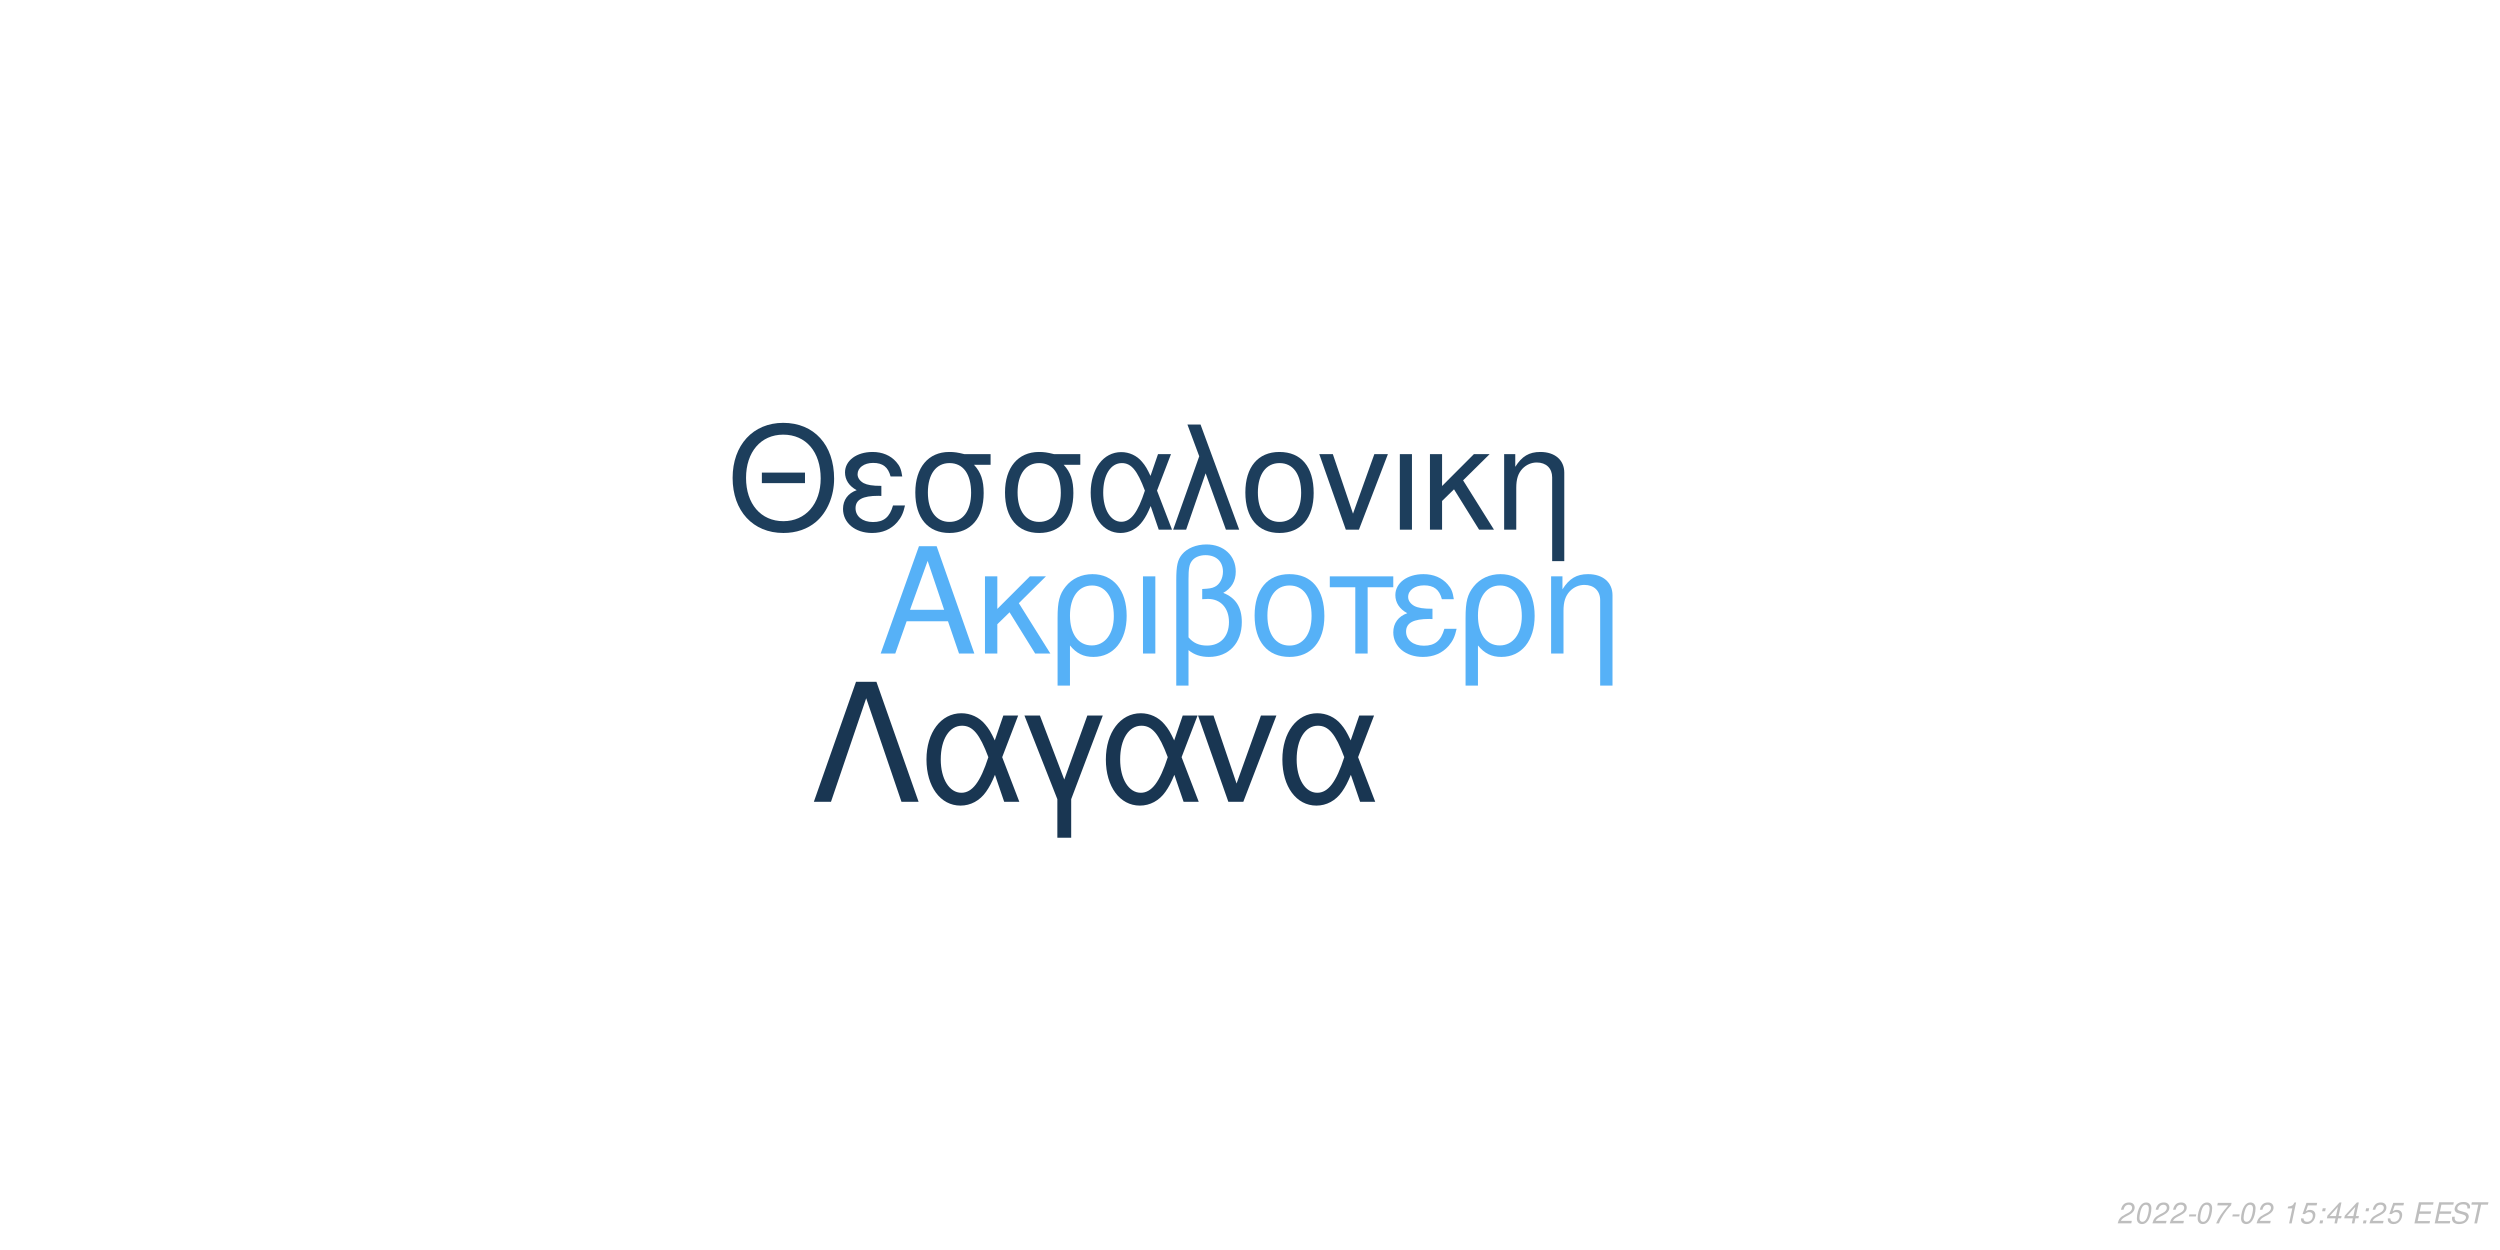
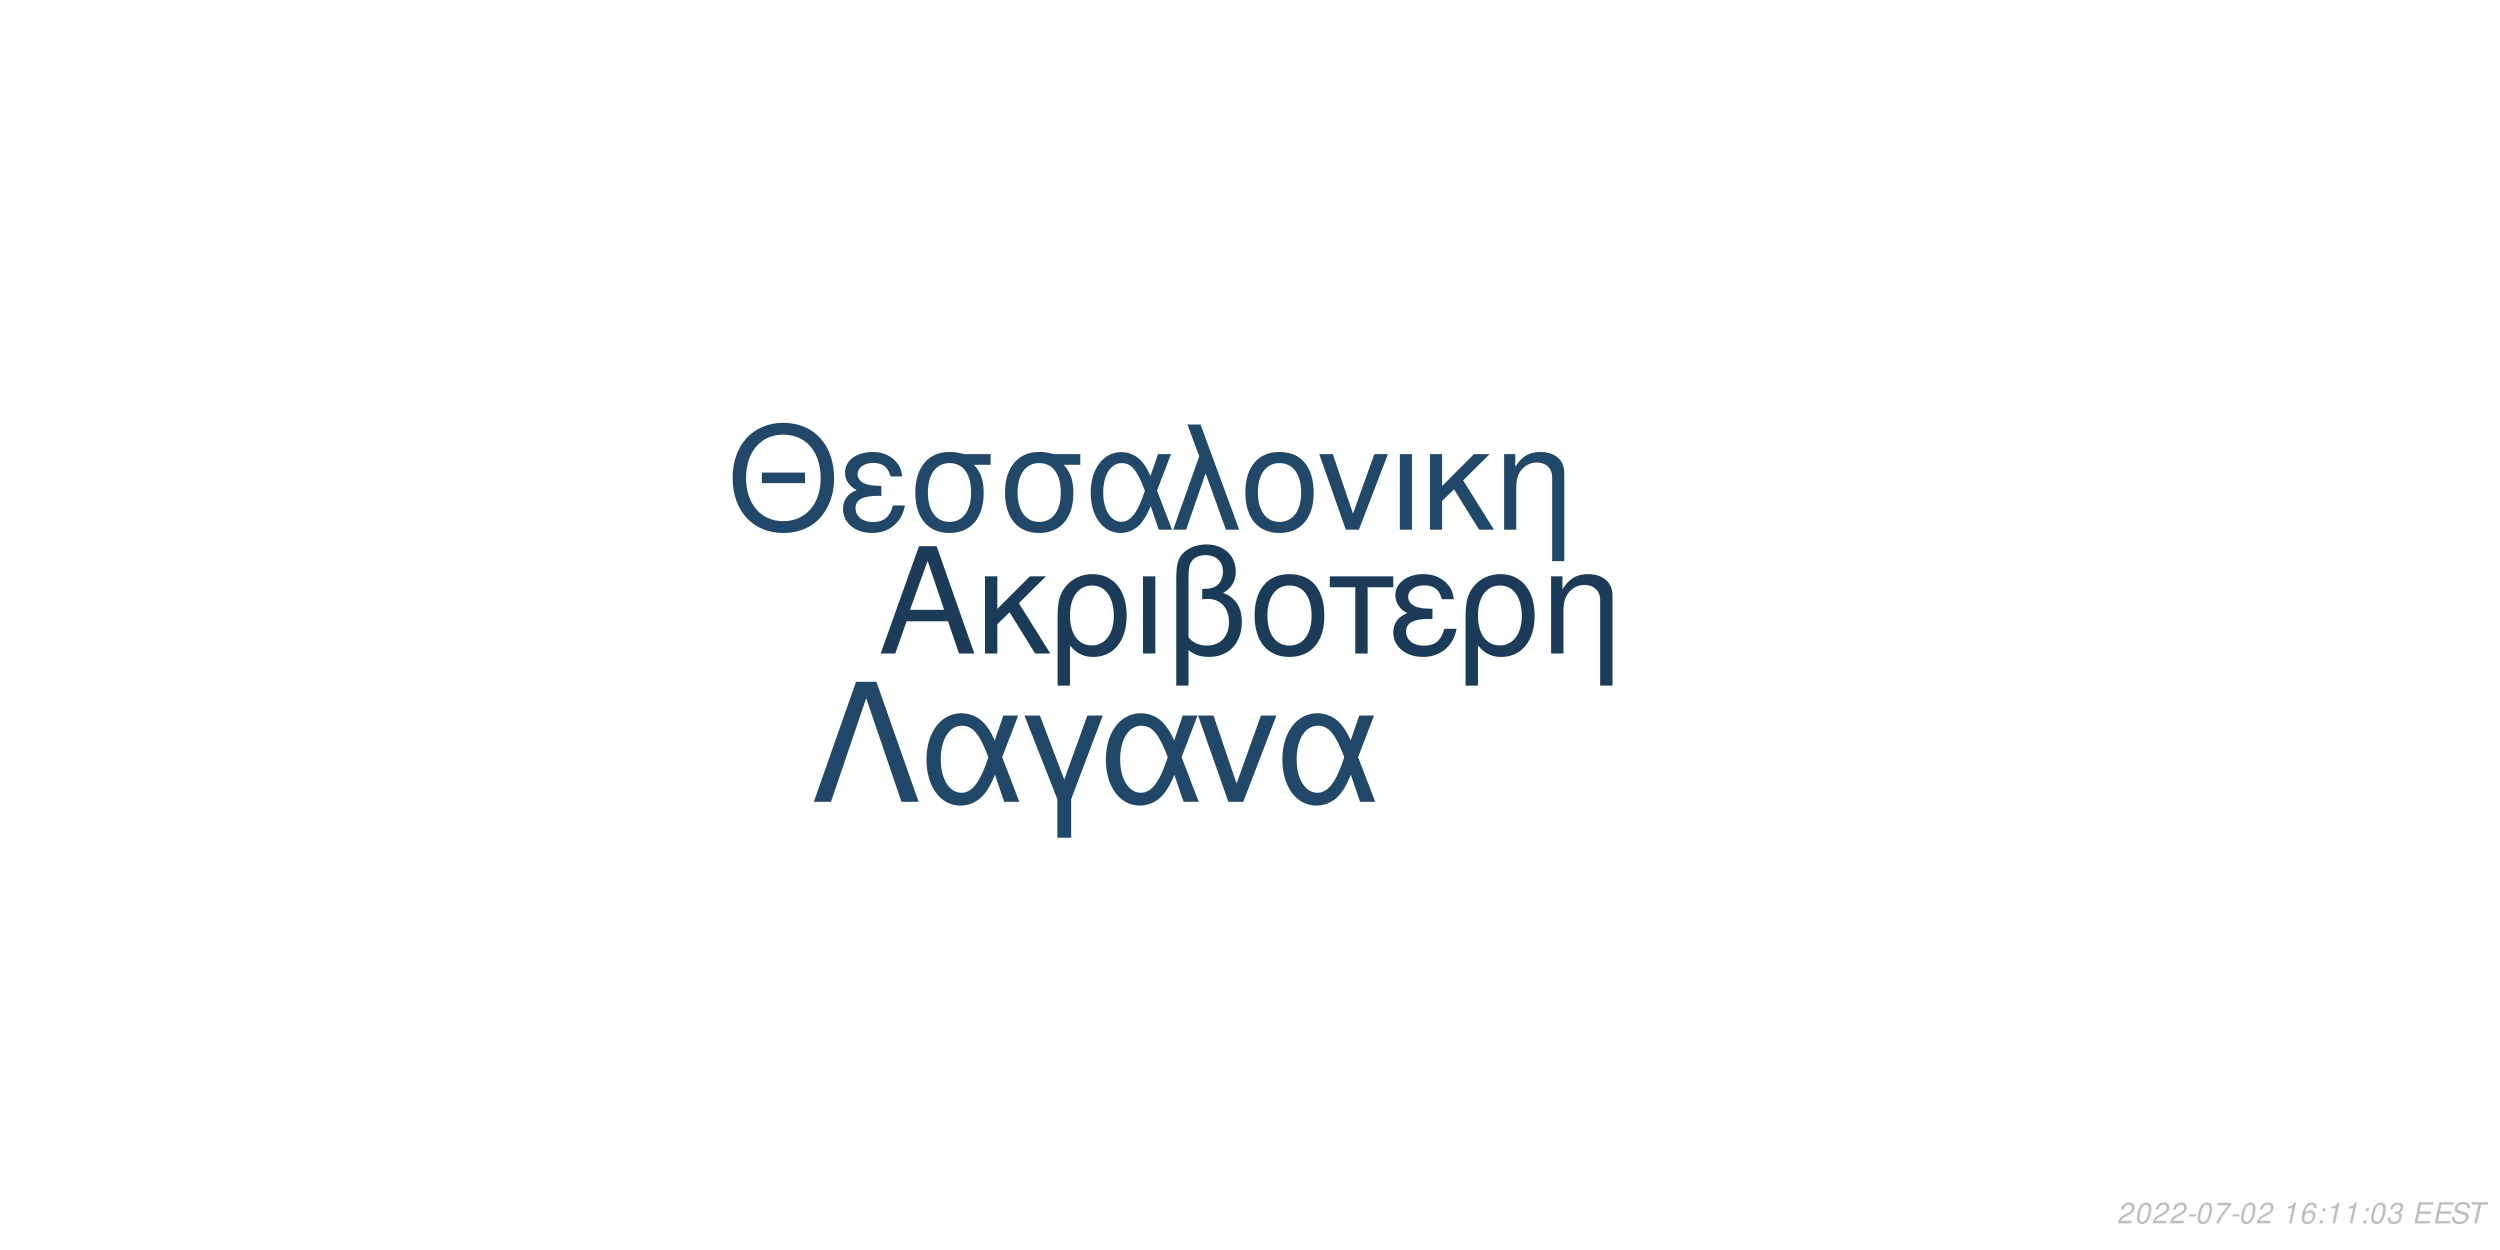
<svg xmlns="http://www.w3.org/2000/svg" xmlns:xlink="http://www.w3.org/1999/xlink" width="864pt" height="432pt" viewBox="0 0 864 432" version="1.1">
  <defs>
    <g>
      <symbol overflow="visible" id="glyph0-0">
        <path style="stroke:none;" d="" />
      </symbol>
      <symbol overflow="visible" id="glyph0-1">
        <path style="stroke:none;" d="M 24.125 -11.141 L 27.938 0 L 33.234 0 L 20.203 -37.094 L 14.094 -37.094 L 0.859 0 L 5.906 0 L 9.828 -11.141 Z M 22.797 -15.109 L 11 -15.109 L 17.094 -32.016 Z M 22.797 -15.109 " />
      </symbol>
      <symbol overflow="visible" id="glyph0-2">
        <path style="stroke:none;" d="M 7.172 -15.422 L 7.172 -26.672 L 2.906 -26.672 L 2.906 0 L 7.172 0 L 7.172 -10.125 L 11.406 -14.25 L 20.25 0 L 25.5 0 L 14.609 -17.406 L 23.969 -26.672 L 18.422 -26.672 Z M 7.172 -15.422 " />
      </symbol>
      <symbol overflow="visible" id="glyph0-3">
        <path style="stroke:none;" d="M 3 11.094 L 7.281 11.094 L 7.281 -2.797 C 9.516 -0.047 11.953 1.172 15.375 1.172 C 22.344 1.172 26.875 -4.422 26.875 -13.031 C 26.875 -21.891 22.297 -27.438 15.062 -27.438 C 11.297 -27.438 7.984 -25.906 5.797 -23.156 C 3.672 -20.516 3 -17.969 3 -12.359 Z M 14.906 -23.516 C 19.547 -23.516 22.438 -19.438 22.438 -12.922 C 22.438 -6.812 19.391 -2.797 14.812 -2.797 C 10.172 -2.797 7.281 -6.766 7.281 -13.125 C 7.281 -19.484 10.234 -23.516 14.906 -23.516 Z M 14.906 -23.516 " />
      </symbol>
      <symbol overflow="visible" id="glyph0-4">
        <path style="stroke:none;" d="M 3.516 0 L 7.781 0 L 7.781 -26.672 L 3.516 -26.672 Z M 3.516 0 " />
      </symbol>
      <symbol overflow="visible" id="glyph0-5">
        <path style="stroke:none;" d="M 4.016 11.094 L 8.25 11.094 L 8.25 -1.172 C 10.172 0.406 12.422 1.172 15.312 1.172 C 22.188 1.172 26.672 -3.609 26.672 -10.891 C 26.672 -15.984 24.578 -19.234 20.25 -20.969 C 23.109 -22.547 24.578 -25.031 24.578 -28.344 C 24.578 -33.844 20.406 -37.703 14.453 -37.703 C 10.938 -37.703 7.734 -36.391 6 -34.25 C 4.484 -32.422 4.016 -30.328 4.016 -25.391 Z M 8.25 -25.656 C 8.25 -29.359 8.5 -30.844 9.469 -32.062 C 10.375 -33.281 12.156 -34 14.094 -34 C 17.812 -34 20.156 -31.812 20.156 -28.297 C 20.156 -25.953 18.984 -23.812 17.297 -23.047 C 16.281 -22.547 15.469 -22.438 12.984 -22.297 L 12.984 -18.781 C 13.734 -18.828 14.344 -18.875 14.969 -18.875 C 19.344 -18.875 22.234 -15.719 22.234 -10.891 C 22.234 -5.906 19.281 -2.75 14.656 -2.75 C 11.953 -2.75 9.922 -3.609 8.25 -5.594 Z M 8.25 -25.656 " />
      </symbol>
      <symbol overflow="visible" id="glyph0-6">
        <path style="stroke:none;" d="M 14.094 -27.438 C 6.562 -27.438 2.094 -22.094 2.094 -13.125 C 2.094 -4.125 6.562 1.172 14.141 1.172 C 21.672 1.172 26.203 -4.172 26.203 -12.922 C 26.203 -22.188 21.828 -27.438 14.094 -27.438 Z M 14.141 -23.516 C 18.938 -23.516 21.781 -19.594 21.781 -12.984 C 21.781 -6.672 18.828 -2.75 14.141 -2.75 C 9.422 -2.75 6.516 -6.672 6.516 -13.125 C 6.516 -19.594 9.422 -23.516 14.141 -23.516 Z M 14.141 -23.516 " />
      </symbol>
      <symbol overflow="visible" id="glyph0-7">
        <path style="stroke:none;" d="M 7.891 0 L 12.156 0 L 12.156 -22.906 L 21.016 -22.906 L 21.016 -26.672 L -0.922 -26.672 L -0.922 -22.906 L 7.891 -22.906 Z M 7.891 0 " />
      </symbol>
      <symbol overflow="visible" id="glyph0-8">
        <path style="stroke:none;" d="M 14.562 -15.469 C 11.344 -15.469 9.562 -15.781 8.297 -16.438 C 6.922 -17.203 6.156 -18.328 6.156 -19.547 C 6.156 -21.891 8.453 -23.562 11.656 -23.562 C 15.062 -23.562 16.953 -22.094 17.812 -18.781 L 21.938 -18.781 C 21.578 -21.266 21.062 -22.5 19.797 -23.922 C 17.812 -26.203 14.906 -27.438 11.453 -27.438 C 5.797 -27.438 1.734 -24.375 1.734 -20.203 C 1.734 -17.609 3.156 -15.375 5.859 -13.938 C 2.797 -12.875 1.016 -10.484 1.016 -7.328 C 1.016 -2.391 5.297 1.172 11.25 1.172 C 14.969 1.172 17.906 -0.109 20.156 -2.641 C 21.578 -4.328 22.297 -5.797 22.906 -8.547 L 18.672 -8.547 C 17.5 -4.422 15.422 -2.703 11.609 -2.703 C 7.938 -2.703 5.438 -4.688 5.438 -7.578 C 5.438 -10.578 7.938 -11.953 13.484 -11.953 C 13.641 -11.953 14.094 -11.953 14.562 -11.906 Z M 14.562 -15.469 " />
      </symbol>
      <symbol overflow="visible" id="glyph0-9">
        <path style="stroke:none;" d="M 3.562 -26.672 L 3.562 0 L 7.844 0 L 7.844 -14.703 C 7.844 -17.906 8.5 -19.891 10.031 -21.531 C 11.406 -22.953 13.188 -23.719 15.062 -23.719 C 18.375 -23.719 20.516 -21.672 20.516 -18.469 L 20.516 11.094 L 24.781 11.094 L 24.781 -20.156 C 24.781 -24.578 21.469 -27.438 16.328 -27.438 C 12.359 -27.438 9.828 -25.906 7.484 -22.188 L 7.484 -26.672 Z M 3.562 -26.672 " />
      </symbol>
      <symbol overflow="visible" id="glyph1-0">
        <path style="stroke:none;" d="" />
      </symbol>
      <symbol overflow="visible" id="glyph1-1">
        <path style="stroke:none;" d="M 26.859 -19.734 L 11.953 -19.734 L 11.953 -16.094 L 26.859 -16.094 Z M 19.328 -36.922 C 8.922 -36.922 1.844 -29.25 1.844 -17.891 C 1.844 -6.484 8.875 1.141 19.391 1.141 C 23.812 1.141 27.703 -0.203 30.641 -2.688 C 34.578 -6.031 36.922 -11.656 36.922 -17.594 C 36.922 -29.297 30 -36.922 19.328 -36.922 Z M 19.328 -32.844 C 27.203 -32.844 32.281 -26.906 32.281 -17.688 C 32.281 -8.922 27.062 -2.938 19.391 -2.938 C 11.609 -2.938 6.484 -8.922 6.484 -17.891 C 6.484 -26.859 11.609 -32.844 19.328 -32.844 Z M 19.328 -32.844 " />
      </symbol>
      <symbol overflow="visible" id="glyph1-2">
        <path style="stroke:none;" d="M 14.25 -15.141 C 11.109 -15.141 9.375 -15.453 8.125 -16.094 C 6.781 -16.844 6.031 -17.938 6.031 -19.141 C 6.031 -21.422 8.266 -23.078 11.406 -23.078 C 14.75 -23.078 16.594 -21.625 17.438 -18.391 L 21.469 -18.391 C 21.125 -20.828 20.625 -22.031 19.391 -23.422 C 17.438 -25.656 14.594 -26.859 11.219 -26.859 C 5.688 -26.859 1.688 -23.875 1.688 -19.781 C 1.688 -17.234 3.094 -15.047 5.734 -13.656 C 2.734 -12.609 1 -10.266 1 -7.172 C 1 -2.344 5.188 1.141 11.016 1.141 C 14.656 1.141 17.547 -0.094 19.734 -2.594 C 21.125 -4.234 21.828 -5.688 22.422 -8.375 L 18.281 -8.375 C 17.141 -4.328 15.094 -2.641 11.359 -2.641 C 7.766 -2.641 5.328 -4.578 5.328 -7.422 C 5.328 -10.359 7.766 -11.703 13.203 -11.703 C 13.359 -11.703 13.797 -11.703 14.25 -11.656 Z M 14.25 -15.141 " />
      </symbol>
      <symbol overflow="visible" id="glyph1-3">
        <path style="stroke:none;" d="M 29 -26.109 L 19.938 -26.109 C 17.594 -26.703 16.438 -26.859 14.703 -26.859 C 7.469 -26.859 2.984 -21.469 2.984 -12.859 C 2.984 -4.031 7.375 1.141 14.797 1.141 C 22.172 1.141 26.609 -4.078 26.609 -12.656 C 26.609 -17.047 25.656 -19.828 23.266 -22.422 L 29 -22.422 Z M 14.797 -23.016 C 19.531 -23.016 22.266 -19.234 22.266 -12.75 C 22.266 -6.531 19.438 -2.688 14.797 -2.688 C 10.172 -2.688 7.328 -6.531 7.328 -12.859 C 7.328 -19.188 10.172 -23.016 14.797 -23.016 Z M 14.797 -23.016 " />
      </symbol>
      <symbol overflow="visible" id="glyph1-4">
        <path style="stroke:none;" d="M 29.344 -26.109 L 24.859 -26.109 L 22.266 -18.578 C 21.125 -21.031 20.484 -22.125 19.328 -23.469 C 17.547 -25.609 14.906 -26.812 12.156 -26.812 C 5.984 -26.812 1.594 -20.984 1.594 -12.812 C 1.594 -4.578 5.828 1.141 11.906 1.141 C 14.953 1.141 17.734 -0.344 19.625 -3.047 C 20.672 -4.531 21.281 -5.688 22.328 -8.172 L 25.109 0 L 29.703 0 L 24.516 -13.5 Z M 20.328 -13.5 C 17.891 -5.922 15.453 -2.734 12.156 -2.734 C 8.516 -2.734 5.922 -6.922 5.922 -12.812 C 5.922 -18.938 8.516 -23.016 12.359 -23.016 C 15.594 -23.016 17.688 -20.531 20.328 -13.5 Z M 20.328 -13.5 " />
      </symbol>
      <symbol overflow="visible" id="glyph1-5">
        <path style="stroke:none;" d="M 1.094 0 L 5.578 0 L 12.312 -19.484 L 19.328 0 L 23.922 0 L 10.562 -36.328 L 6.031 -36.328 L 10.109 -25.359 Z M 1.094 0 " />
      </symbol>
      <symbol overflow="visible" id="glyph1-6">
        <path style="stroke:none;" d="M 13.797 -26.859 C 6.422 -26.859 2.047 -21.625 2.047 -12.859 C 2.047 -4.031 6.422 1.141 13.859 1.141 C 21.234 1.141 25.656 -4.078 25.656 -12.656 C 25.656 -21.719 21.375 -26.859 13.797 -26.859 Z M 13.859 -23.016 C 18.531 -23.016 21.328 -19.188 21.328 -12.703 C 21.328 -6.531 18.438 -2.688 13.859 -2.688 C 9.219 -2.688 6.375 -6.531 6.375 -12.859 C 6.375 -19.188 9.219 -23.016 13.859 -23.016 Z M 13.859 -23.016 " />
      </symbol>
      <symbol overflow="visible" id="glyph1-7">
        <path style="stroke:none;" d="M 14.297 0 L 24.312 -26.109 L 19.625 -26.109 L 12.25 -5.531 L 5.281 -26.109 L 0.594 -26.109 L 9.766 0 Z M 14.297 0 " />
      </symbol>
      <symbol overflow="visible" id="glyph1-8">
        <path style="stroke:none;" d="M 3.438 0 L 7.625 0 L 7.625 -26.109 L 3.438 -26.109 Z M 3.438 0 " />
      </symbol>
      <symbol overflow="visible" id="glyph1-9">
        <path style="stroke:none;" d="M 7.031 -15.094 L 7.031 -26.109 L 2.844 -26.109 L 2.844 0 L 7.031 0 L 7.031 -9.922 L 11.156 -13.953 L 19.828 0 L 24.969 0 L 14.297 -17.047 L 23.469 -26.109 L 18.031 -26.109 Z M 7.031 -15.094 " />
      </symbol>
      <symbol overflow="visible" id="glyph1-10">
        <path style="stroke:none;" d="M 3.484 -26.109 L 3.484 0 L 7.672 0 L 7.672 -14.406 C 7.672 -17.547 8.328 -19.484 9.812 -21.078 C 11.156 -22.469 12.906 -23.219 14.75 -23.219 C 17.984 -23.219 20.078 -21.234 20.078 -18.094 L 20.078 10.859 L 24.266 10.859 L 24.266 -19.734 C 24.266 -24.062 21.031 -26.859 16 -26.859 C 12.109 -26.859 9.609 -25.359 7.328 -21.719 L 7.328 -26.109 Z M 3.484 -26.109 " />
      </symbol>
      <symbol overflow="visible" id="glyph2-0">
        <path style="stroke:none;" d="" />
      </symbol>
      <symbol overflow="visible" id="glyph2-1">
        <path style="stroke:none;" d="M 22.531 -41.484 L 15.484 -41.484 L 0.906 0 L 6.828 0 L 19 -35.797 L 31.188 0 L 37.109 0 Z M 22.531 -41.484 " />
      </symbol>
      <symbol overflow="visible" id="glyph2-2">
        <path style="stroke:none;" d="M 33.516 -29.812 L 28.391 -29.812 L 25.438 -21.219 C 24.125 -24.016 23.391 -25.266 22.078 -26.797 C 20.031 -29.25 17.016 -30.609 13.891 -30.609 C 6.828 -30.609 1.828 -23.953 1.828 -14.625 C 1.828 -5.234 6.656 1.312 13.594 1.312 C 17.078 1.312 20.266 -0.391 22.422 -3.469 C 23.609 -5.172 24.297 -6.484 25.5 -9.328 L 28.688 0 L 33.922 0 L 28 -15.422 Z M 23.219 -15.422 C 20.422 -6.766 17.641 -3.125 13.891 -3.125 C 9.734 -3.125 6.766 -7.906 6.766 -14.625 C 6.766 -21.625 9.734 -26.297 14.109 -26.297 C 17.812 -26.297 20.203 -23.453 23.219 -15.422 Z M 23.219 -15.422 " />
      </symbol>
      <symbol overflow="visible" id="glyph2-3">
        <path style="stroke:none;" d="M 12.062 12.406 L 16.844 12.406 L 16.844 -0.906 L 27.766 -29.812 L 22.422 -29.812 L 14.453 -7.688 L 6.031 -29.812 L 0.688 -29.812 L 12.062 -0.906 Z M 12.062 12.406 " />
      </symbol>
      <symbol overflow="visible" id="glyph2-4">
        <path style="stroke:none;" d="M 16.328 0 L 27.766 -29.812 L 22.422 -29.812 L 14 -6.312 L 6.031 -29.812 L 0.688 -29.812 L 11.156 0 Z M 16.328 0 " />
      </symbol>
      <symbol overflow="visible" id="glyph3-0">
        <path style="stroke:none;" d="" />
      </symbol>
      <symbol overflow="visible" id="glyph3-1">
        <path style="stroke:none;" d="M 5.234 -0.875 L 1.469 -0.875 C 1.641 -1.375 2.203 -1.891 3.109 -2.344 L 4.234 -2.938 C 5.562 -3.625 6.219 -4.469 6.219 -5.484 C 6.219 -5.938 6.062 -6.359 5.797 -6.656 C 5.469 -7.047 4.984 -7.234 4.312 -7.234 C 2.766 -7.234 1.891 -6.453 1.484 -4.734 L 2.375 -4.734 C 2.484 -5.188 2.609 -5.484 2.797 -5.75 C 3.094 -6.203 3.609 -6.453 4.188 -6.453 C 4.891 -6.453 5.344 -6.031 5.344 -5.375 C 5.344 -4.703 4.859 -4.094 4.016 -3.656 L 2.984 -3.125 C 1.234 -2.188 0.797 -1.656 0.344 -0.016 L 5.047 -0.016 Z M 5.234 -0.875 " />
      </symbol>
      <symbol overflow="visible" id="glyph3-2">
        <path style="stroke:none;" d="M 4.203 -7.234 C 3.375 -7.234 2.688 -6.812 2.125 -5.984 C 1.484 -5.047 0.984 -3.188 0.984 -1.734 C 0.984 -1.109 1.172 -0.562 1.484 -0.266 C 1.797 0.047 2.281 0.234 2.766 0.234 C 3.625 0.234 4.281 -0.156 4.859 -1.016 C 5.516 -1.953 6 -3.797 6 -5.266 C 6 -6.5 5.328 -7.234 4.203 -7.234 Z M 4.094 -6.453 C 4.734 -6.453 5.125 -5.984 5.125 -5.156 C 5.125 -4.203 4.781 -2.625 4.406 -1.812 C 3.984 -0.938 3.516 -0.547 2.875 -0.547 C 2.25 -0.547 1.875 -1.031 1.875 -1.828 C 1.875 -2.797 2.203 -4.344 2.594 -5.203 C 2.984 -6.047 3.453 -6.453 4.094 -6.453 Z M 4.094 -6.453 " />
      </symbol>
      <symbol overflow="visible" id="glyph3-3">
        <path style="stroke:none;" d="M 3.516 -3.125 L 1.125 -3.125 L 0.969 -2.406 L 3.359 -2.406 Z M 3.516 -3.125 " />
      </symbol>
      <symbol overflow="visible" id="glyph3-4">
        <path style="stroke:none;" d="M 6.703 -7.094 L 1.953 -7.094 L 1.766 -6.219 L 5.594 -6.219 C 3.344 -3.688 2.266 -2.109 1.375 0 L 2.344 0 C 3.031 -1.906 4.828 -4.594 6.547 -6.281 Z M 6.703 -7.094 " />
      </symbol>
      <symbol overflow="visible" id="glyph3-5">
        <path style="stroke:none;" d="" />
      </symbol>
      <symbol overflow="visible" id="glyph3-6">
        <path style="stroke:none;" d="M 3.703 -5.188 L 2.594 0 L 3.469 0 L 5.016 -7.234 L 4.438 -7.234 C 3.906 -6.156 3.688 -6.016 2.234 -5.812 L 2.109 -5.188 Z M 3.703 -5.188 " />
      </symbol>
      <symbol overflow="visible" id="glyph3-7">
-         <path style="stroke:none;" d="M 6.297 -7.094 L 2.594 -7.094 L 1.234 -3.234 L 2.047 -3.234 C 2.656 -3.766 2.938 -3.906 3.531 -3.906 C 4.328 -3.906 4.797 -3.453 4.797 -2.688 C 4.797 -1.438 3.969 -0.547 2.828 -0.547 C 2.031 -0.547 1.609 -0.938 1.578 -1.734 L 0.703 -1.734 L 0.703 -1.516 C 0.703 -0.938 0.844 -0.547 1.188 -0.266 C 1.562 0.062 2.078 0.234 2.703 0.234 C 3.656 0.234 4.391 -0.156 4.984 -0.922 C 5.422 -1.5 5.672 -2.234 5.672 -2.953 C 5.672 -4 4.938 -4.672 3.812 -4.672 C 3.328 -4.672 2.906 -4.547 2.406 -4.234 L 3.109 -6.219 L 6.109 -6.219 Z M 6.297 -7.094 " />
+         <path style="stroke:none;" d="M 6.125 -5.344 L 6.141 -5.625 C 6.141 -6.609 5.453 -7.234 4.391 -7.234 C 3.438 -7.234 2.641 -6.719 2.016 -5.703 C 1.422 -4.781 0.938 -2.953 0.938 -1.688 C 0.938 -0.516 1.688 0.234 2.859 0.234 C 3.703 0.234 4.438 -0.156 5 -0.875 C 5.406 -1.422 5.672 -2.156 5.672 -2.766 C 5.672 -3.812 4.969 -4.5 3.906 -4.5 C 3.234 -4.5 2.672 -4.234 2.094 -3.625 C 2.406 -5.375 3.234 -6.453 4.25 -6.453 C 4.703 -6.453 5.062 -6.234 5.172 -5.844 C 5.203 -5.719 5.234 -5.578 5.25 -5.344 Z M 3.656 -3.734 C 4.344 -3.734 4.797 -3.281 4.797 -2.625 C 4.797 -1.469 3.984 -0.547 2.984 -0.547 C 2.297 -0.547 1.812 -1.047 1.812 -1.766 C 1.812 -2.859 2.625 -3.734 3.656 -3.734 Z M 3.656 -3.734 " />
      </symbol>
      <symbol overflow="visible" id="glyph3-8">
        <path style="stroke:none;" d="M 2.359 -1.031 L 1.312 -1.031 L 1.094 0 L 2.141 0 Z M 3.266 -5.234 L 2.219 -5.234 L 2 -4.203 L 3.047 -4.203 Z M 3.266 -5.234 " />
      </symbol>
      <symbol overflow="visible" id="glyph3-9">
-         <path style="stroke:none;" d="M 3.625 -1.75 L 3.266 0 L 4.141 0 L 4.516 -1.75 L 5.562 -1.75 L 5.734 -2.531 L 4.688 -2.531 L 5.688 -7.234 L 5.016 -7.234 L 0.844 -2.672 L 0.641 -1.75 Z M 3.797 -2.531 L 1.594 -2.531 L 4.469 -5.703 Z M 3.797 -2.531 " />
+         <path style="stroke:none;" d="M 2.922 -3.312 C 3.125 -3.344 3.234 -3.344 3.375 -3.344 C 4.203 -3.344 4.688 -3 4.688 -2.406 C 4.688 -1.312 3.906 -0.547 2.781 -0.547 C 2.047 -0.547 1.594 -0.938 1.594 -1.562 C 1.594 -1.719 1.609 -1.844 1.656 -2.094 L 0.766 -2.094 C 0.734 -1.797 0.719 -1.641 0.719 -1.469 C 0.719 -0.375 1.406 0.234 2.641 0.234 C 3.547 0.234 4.297 -0.078 4.812 -0.656 C 5.266 -1.156 5.562 -1.875 5.562 -2.547 C 5.562 -3.125 5.344 -3.453 4.797 -3.734 C 5.641 -4.234 6.016 -4.844 6.016 -5.734 C 6.016 -6.656 5.312 -7.234 4.203 -7.234 C 3.375 -7.234 2.672 -6.938 2.188 -6.375 C 1.891 -6.031 1.703 -5.641 1.516 -4.906 L 2.391 -4.906 C 2.5 -5.359 2.594 -5.594 2.734 -5.812 C 3.047 -6.234 3.516 -6.453 4.078 -6.453 C 4.734 -6.453 5.141 -6.125 5.141 -5.578 C 5.141 -5.188 5.016 -4.797 4.797 -4.547 C 4.516 -4.234 4 -4.062 3.266 -4.062 L 3.078 -4.062 Z M 2.922 -3.312 " />
      </symbol>
      <symbol overflow="visible" id="glyph3-10">
        <path style="stroke:none;" d="M 2.547 -3.312 L 6.5 -3.312 L 6.688 -4.141 L 2.719 -4.141 L 3.219 -6.469 L 7.344 -6.469 L 7.516 -7.297 L 2.453 -7.297 L 0.906 0 L 6.125 0 L 6.297 -0.812 L 2.016 -0.812 Z M 2.547 -3.312 " />
      </symbol>
      <symbol overflow="visible" id="glyph3-11">
        <path style="stroke:none;" d="M 7.062 -5.156 C 7.125 -5.438 7.141 -5.562 7.141 -5.703 C 7.141 -6.156 6.938 -6.594 6.594 -6.891 C 6.188 -7.25 5.656 -7.406 4.875 -7.406 C 3.844 -7.406 3.047 -7.125 2.5 -6.562 C 2.094 -6.141 1.781 -5.438 1.781 -4.922 C 1.781 -4.297 2.219 -3.766 2.891 -3.562 L 4.594 -3.094 C 5.406 -2.859 5.734 -2.578 5.734 -2.094 C 5.734 -1.781 5.547 -1.406 5.266 -1.141 C 4.844 -0.766 4.266 -0.578 3.453 -0.578 C 2.328 -0.578 1.812 -0.984 1.812 -1.906 C 1.812 -2.047 1.812 -2.125 1.844 -2.312 L 0.984 -2.312 C 0.906 -2.062 0.891 -1.906 0.891 -1.688 C 0.891 -0.484 1.797 0.234 3.297 0.234 C 4.359 0.234 5.234 -0.062 5.812 -0.609 C 6.344 -1.078 6.688 -1.797 6.688 -2.375 C 6.688 -2.641 6.609 -2.906 6.453 -3.156 C 6.234 -3.5 5.938 -3.703 5.469 -3.828 L 3.75 -4.312 C 2.984 -4.547 2.734 -4.734 2.734 -5.188 C 2.734 -5.547 2.875 -5.844 3.188 -6.109 C 3.547 -6.438 4.031 -6.594 4.703 -6.594 C 5.266 -6.594 5.688 -6.484 5.906 -6.297 C 6.094 -6.125 6.219 -5.797 6.219 -5.516 C 6.219 -5.422 6.203 -5.344 6.188 -5.156 Z M 7.062 -5.156 " />
      </symbol>
      <symbol overflow="visible" id="glyph3-12">
        <path style="stroke:none;" d="M 4.938 -6.469 L 7.312 -6.469 L 7.484 -7.297 L 1.75 -7.297 L 1.578 -6.469 L 3.984 -6.469 L 2.609 0 L 3.547 0 Z M 4.938 -6.469 " />
      </symbol>
    </g>
  </defs>
  <g id="surface1">
    <rect x="0" y="0" width="864" height="432" style="fill:rgb(100%,100%,100%);fill-opacity:1;stroke:none;" />
-     <g style="fill:rgb(33.725%,69.412%,96.863%);fill-opacity:1;">
+     <g style="fill:rgb(10.588%,23.137%,34.902%);fill-opacity:1;">
      <use xlink:href="#glyph0-1" x="303.5" y="225.861" />
      <use xlink:href="#glyph0-2" x="337.5" y="225.861" />
      <use xlink:href="#glyph0-3" x="362.5" y="225.861" />
      <use xlink:href="#glyph0-4" x="391.5" y="225.861" />
      <use xlink:href="#glyph0-5" x="402.5" y="225.861" />
      <use xlink:href="#glyph0-6" x="431.5" y="225.861" />
      <use xlink:href="#glyph0-7" x="460.5" y="225.861" />
      <use xlink:href="#glyph0-8" x="480.5" y="225.861" />
      <use xlink:href="#glyph0-3" x="503.5" y="225.861" />
      <use xlink:href="#glyph0-9" x="532.5" y="225.861" />
    </g>
-     <g style="fill:rgb(11.373%,24.314%,36.078%);fill-opacity:1;">
+     <g style="fill:rgb(12.941%,27.843%,41.176%);fill-opacity:1;">
      <use xlink:href="#glyph1-1" x="251.348" y="183.058" />
      <use xlink:href="#glyph1-2" x="290.348" y="183.058" />
      <use xlink:href="#glyph1-3" x="313.348" y="183.058" />
      <use xlink:href="#glyph1-3" x="344.348" y="183.058" />
      <use xlink:href="#glyph1-4" x="375.348" y="183.058" />
      <use xlink:href="#glyph1-5" x="404.348" y="183.058" />
      <use xlink:href="#glyph1-6" x="428.348" y="183.058" />
      <use xlink:href="#glyph1-7" x="455.348" y="183.058" />
      <use xlink:href="#glyph1-8" x="480.348" y="183.058" />
      <use xlink:href="#glyph1-9" x="491.348" y="183.058" />
      <use xlink:href="#glyph1-10" x="516.348" y="183.058" />
    </g>
-     <g style="fill:rgb(9.804%,21.176%,32.157%);fill-opacity:1;">
+     <g style="fill:rgb(12.941%,27.843%,41.176%);fill-opacity:1;">
      <use xlink:href="#glyph2-1" x="280.359" y="277.105" />
      <use xlink:href="#glyph2-2" x="318.359" y="277.105" />
      <use xlink:href="#glyph2-3" x="353.359" y="277.105" />
      <use xlink:href="#glyph2-2" x="380.359" y="277.105" />
      <use xlink:href="#glyph2-4" x="413.359" y="277.105" />
      <use xlink:href="#glyph2-2" x="441.359" y="277.105" />
    </g>
    <g style="fill:rgb(74.51%,74.51%,74.51%);fill-opacity:1;">
      <use xlink:href="#glyph3-1" x="731.52" y="422.81" />
      <use xlink:href="#glyph3-2" x="737.52" y="422.81" />
      <use xlink:href="#glyph3-1" x="743.52" y="422.81" />
      <use xlink:href="#glyph3-1" x="749.52" y="422.81" />
      <use xlink:href="#glyph3-3" x="755.52" y="422.81" />
      <use xlink:href="#glyph3-2" x="758.52" y="422.81" />
      <use xlink:href="#glyph3-4" x="764.52" y="422.81" />
      <use xlink:href="#glyph3-3" x="770.52" y="422.81" />
      <use xlink:href="#glyph3-2" x="773.52" y="422.81" />
      <use xlink:href="#glyph3-1" x="779.52" y="422.81" />
      <use xlink:href="#glyph3-5" x="785.52" y="422.81" />
      <use xlink:href="#glyph3-6" x="788.52" y="422.81" />
      <use xlink:href="#glyph3-7" x="794.52" y="422.81" />
      <use xlink:href="#glyph3-8" x="800.52" y="422.81" />
-       <use xlink:href="#glyph3-9" x="803.52" y="422.81" />
-       <use xlink:href="#glyph3-9" x="809.52" y="422.81" />
+       <use xlink:href="#glyph3-6" x="803.52" y="422.81" />
+       <use xlink:href="#glyph3-6" x="809.52" y="422.81" />
      <use xlink:href="#glyph3-8" x="815.52" y="422.81" />
-       <use xlink:href="#glyph3-1" x="818.52" y="422.81" />
-       <use xlink:href="#glyph3-7" x="824.52" y="422.81" />
+       <use xlink:href="#glyph3-2" x="818.52" y="422.81" />
+       <use xlink:href="#glyph3-9" x="824.52" y="422.81" />
      <use xlink:href="#glyph3-5" x="830.52" y="422.81" />
      <use xlink:href="#glyph3-10" x="833.52" y="422.81" />
      <use xlink:href="#glyph3-10" x="840.52" y="422.81" />
      <use xlink:href="#glyph3-11" x="846.52" y="422.81" />
      <use xlink:href="#glyph3-12" x="852.52" y="422.81" />
    </g>
  </g>
</svg>
